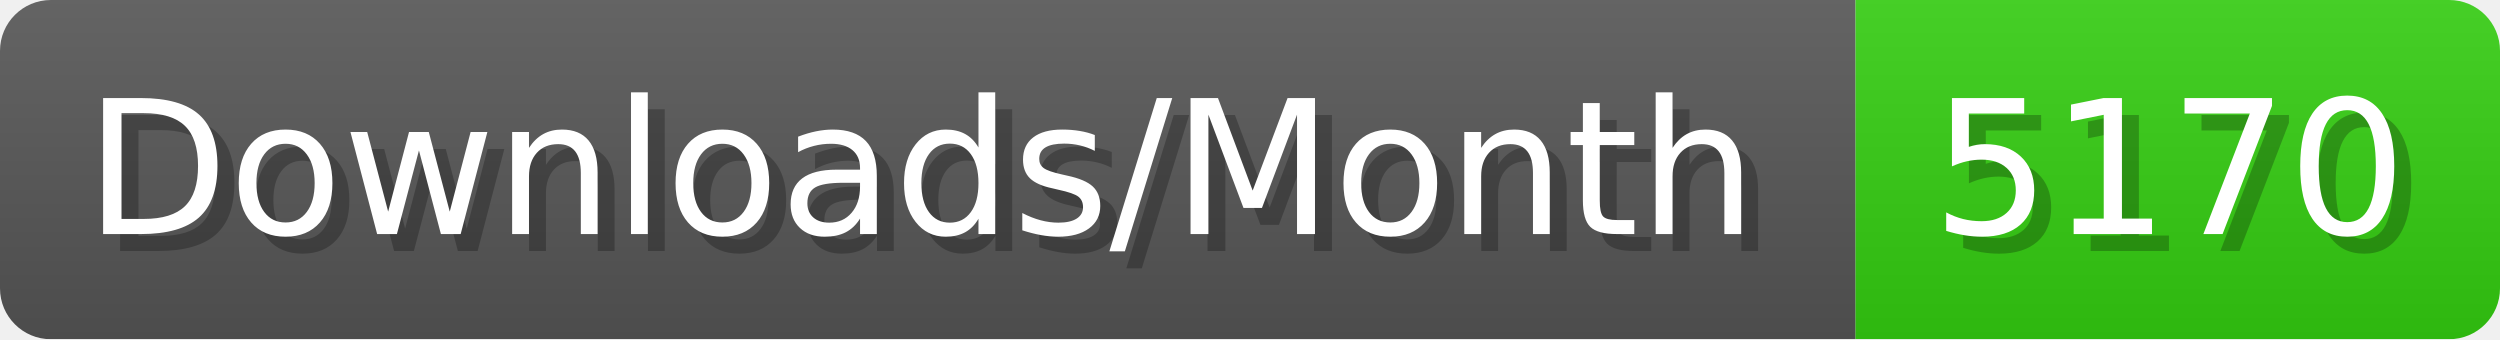
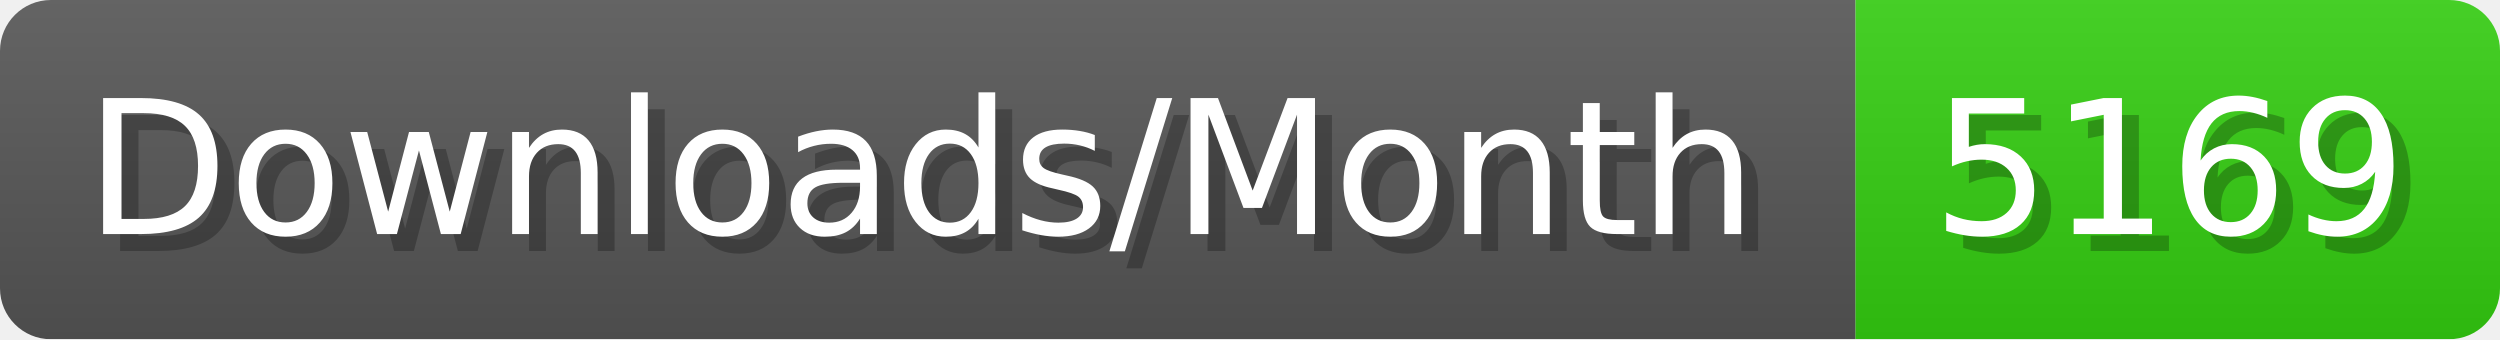
- <svg xmlns="http://www.w3.org/2000/svg" width="147.4" height="20" viewBox="0 0 1474 200" role="img" aria-label="Downloads/Month: 5170">
+ <svg xmlns="http://www.w3.org/2000/svg" width="147.4" height="20" viewBox="0 0 1474 200" role="img" aria-label="Downloads/Month: 5169">
  <linearGradient id="YlXUI" x2="0" y2="100%">
    <stop offset="0" stop-opacity=".1" stop-color="#EEE" />
    <stop offset="1" stop-opacity=".1" />
  </linearGradient>
  <mask id="JHhop">
    <rect width="1474" height="200" rx="30" fill="#FFF" />
  </mask>
  <g mask="url(#JHhop)">
    <rect width="1094" height="200" fill="#555" />
    <rect width="380" height="200" fill="#3C1" x="1094" />
    <rect width="1474" height="200" fill="url(#YlXUI)" />
  </g>
  <g aria-hidden="true" fill="#fff" text-anchor="start" font-family="Verdana,DejaVu Sans,sans-serif" font-size="110">
    <text x="60" y="148" textLength="994" fill="#000" opacity="0.25">Downloads/Month</text>
    <text x="50" y="138" textLength="994">Downloads/Month</text>
-     <text x="1149" y="148" textLength="280" fill="#000" opacity="0.25">5170</text>
-     <text x="1139" y="138" textLength="280">5170</text>
+     <text x="1149" y="148" textLength="280" fill="#000" opacity="0.25">5169</text>
+     <text x="1139" y="138" textLength="280">5169</text>
  </g>
</svg>
